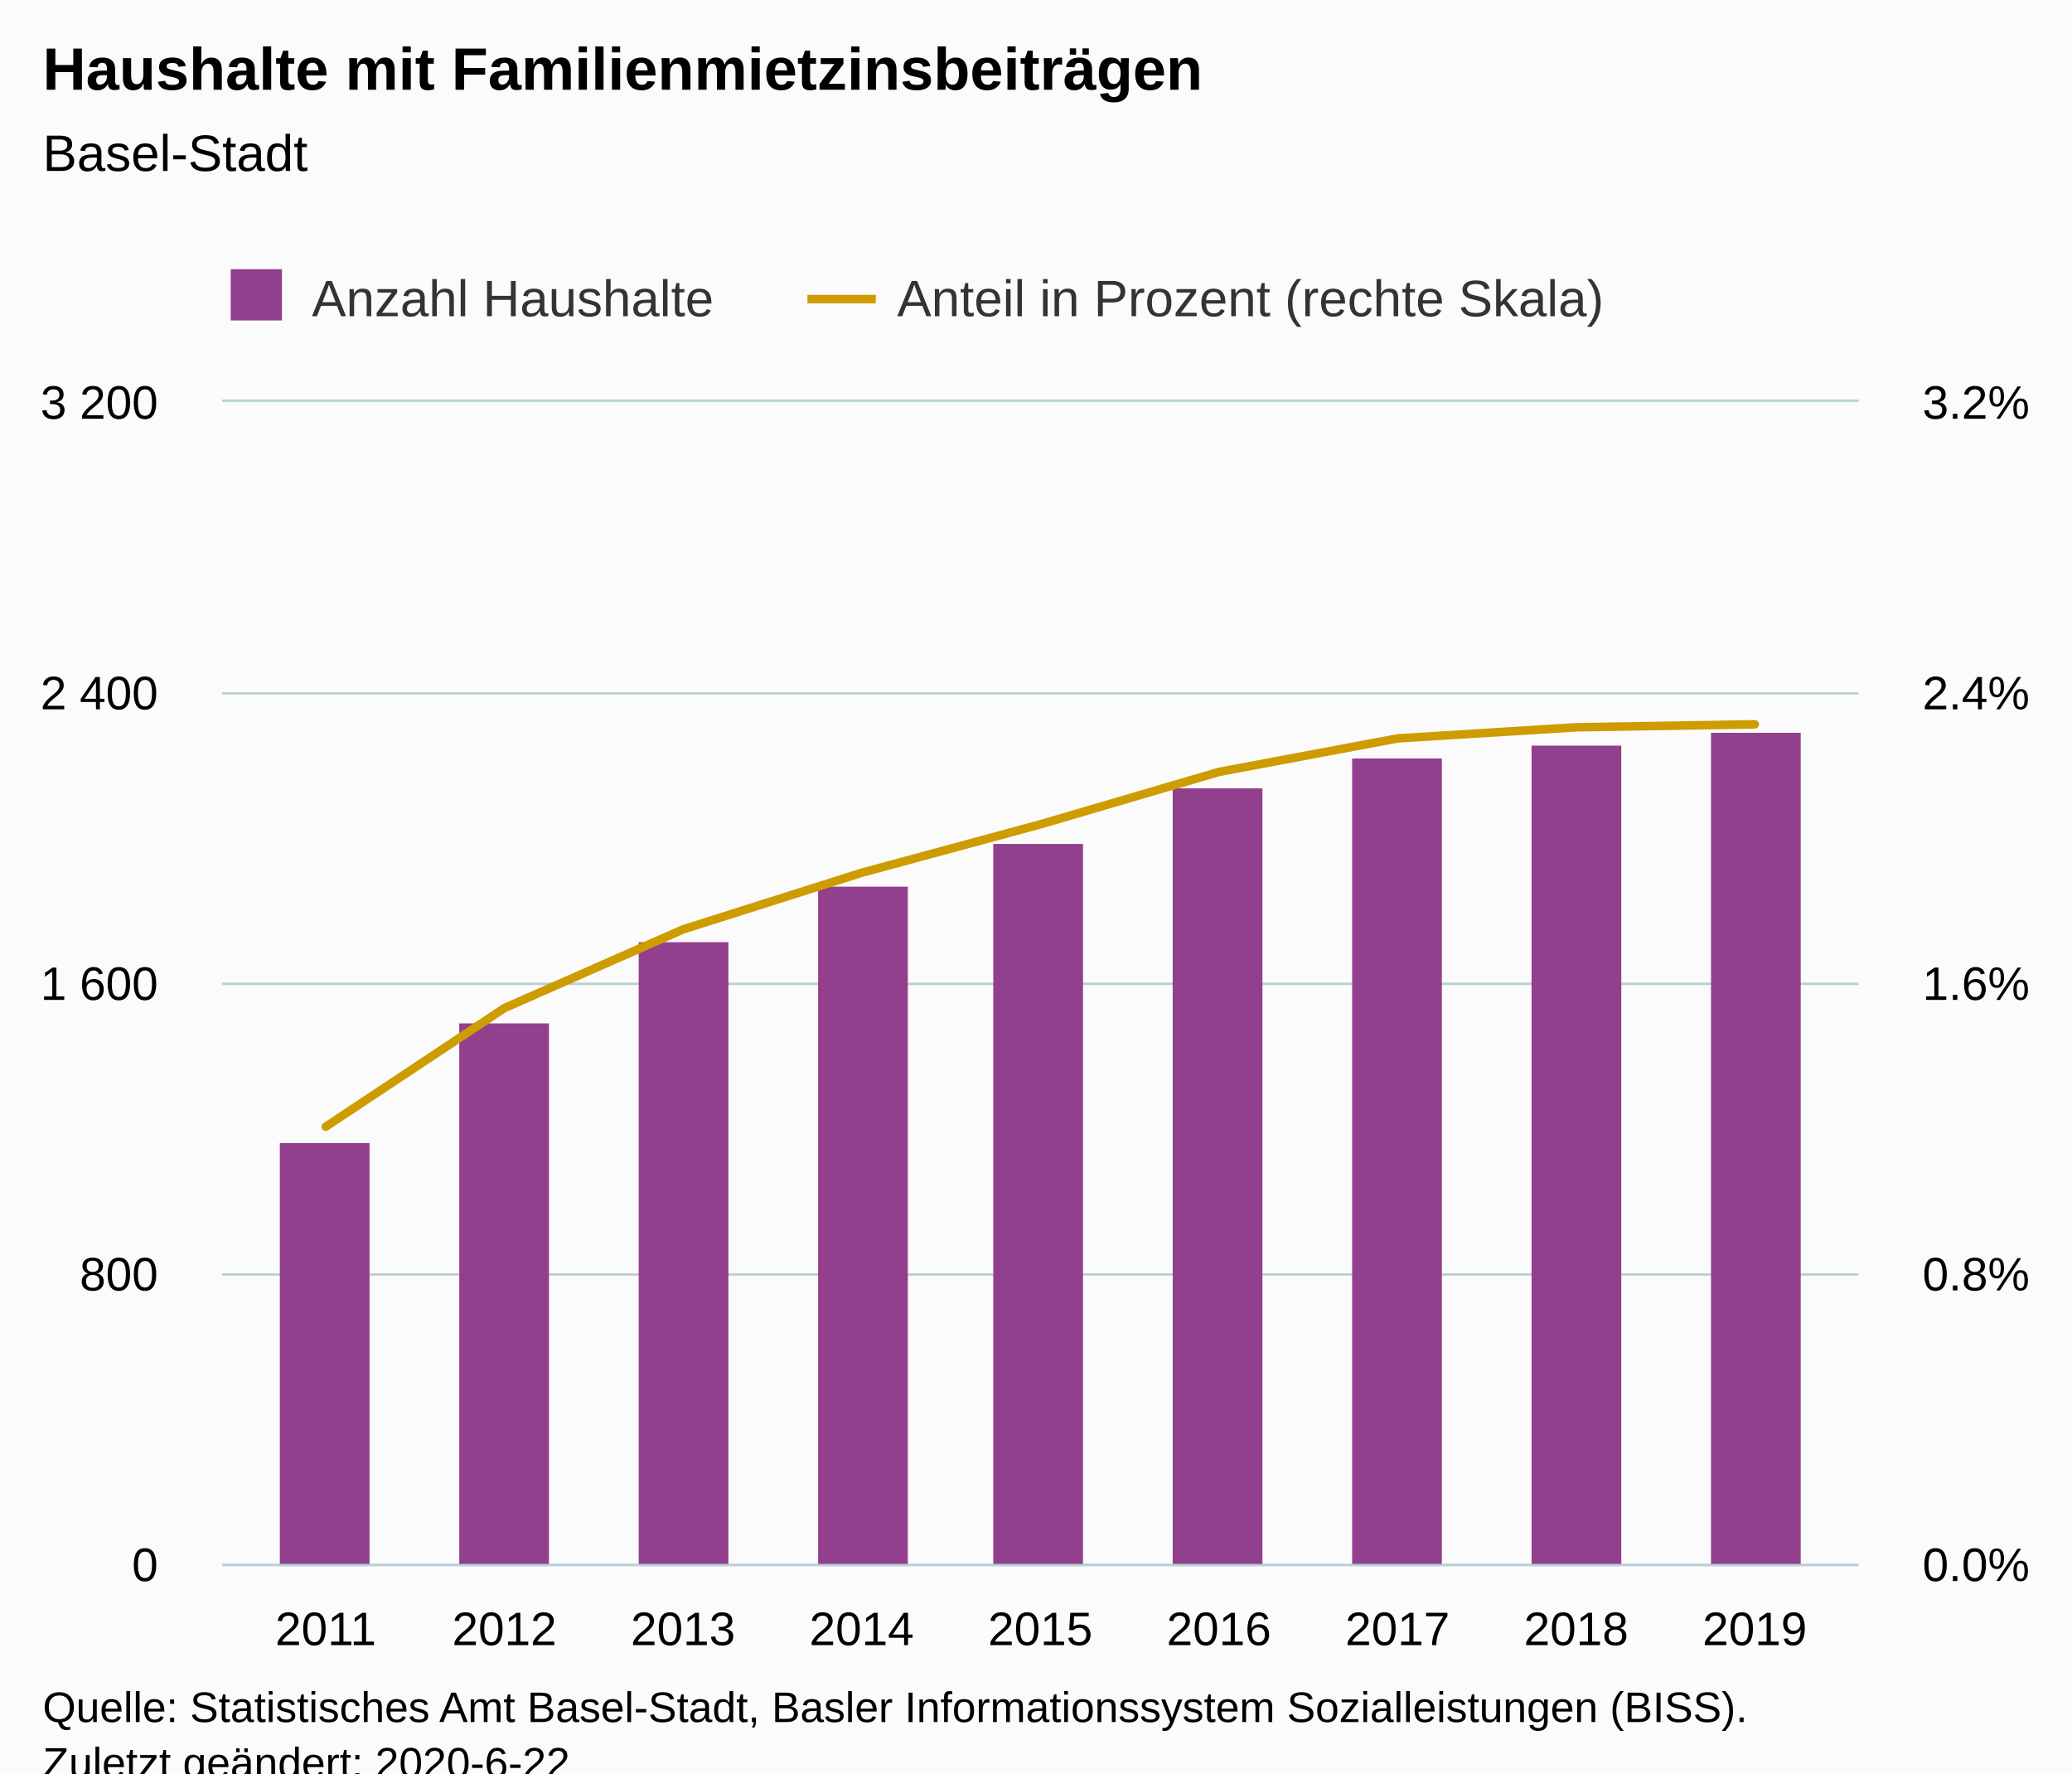
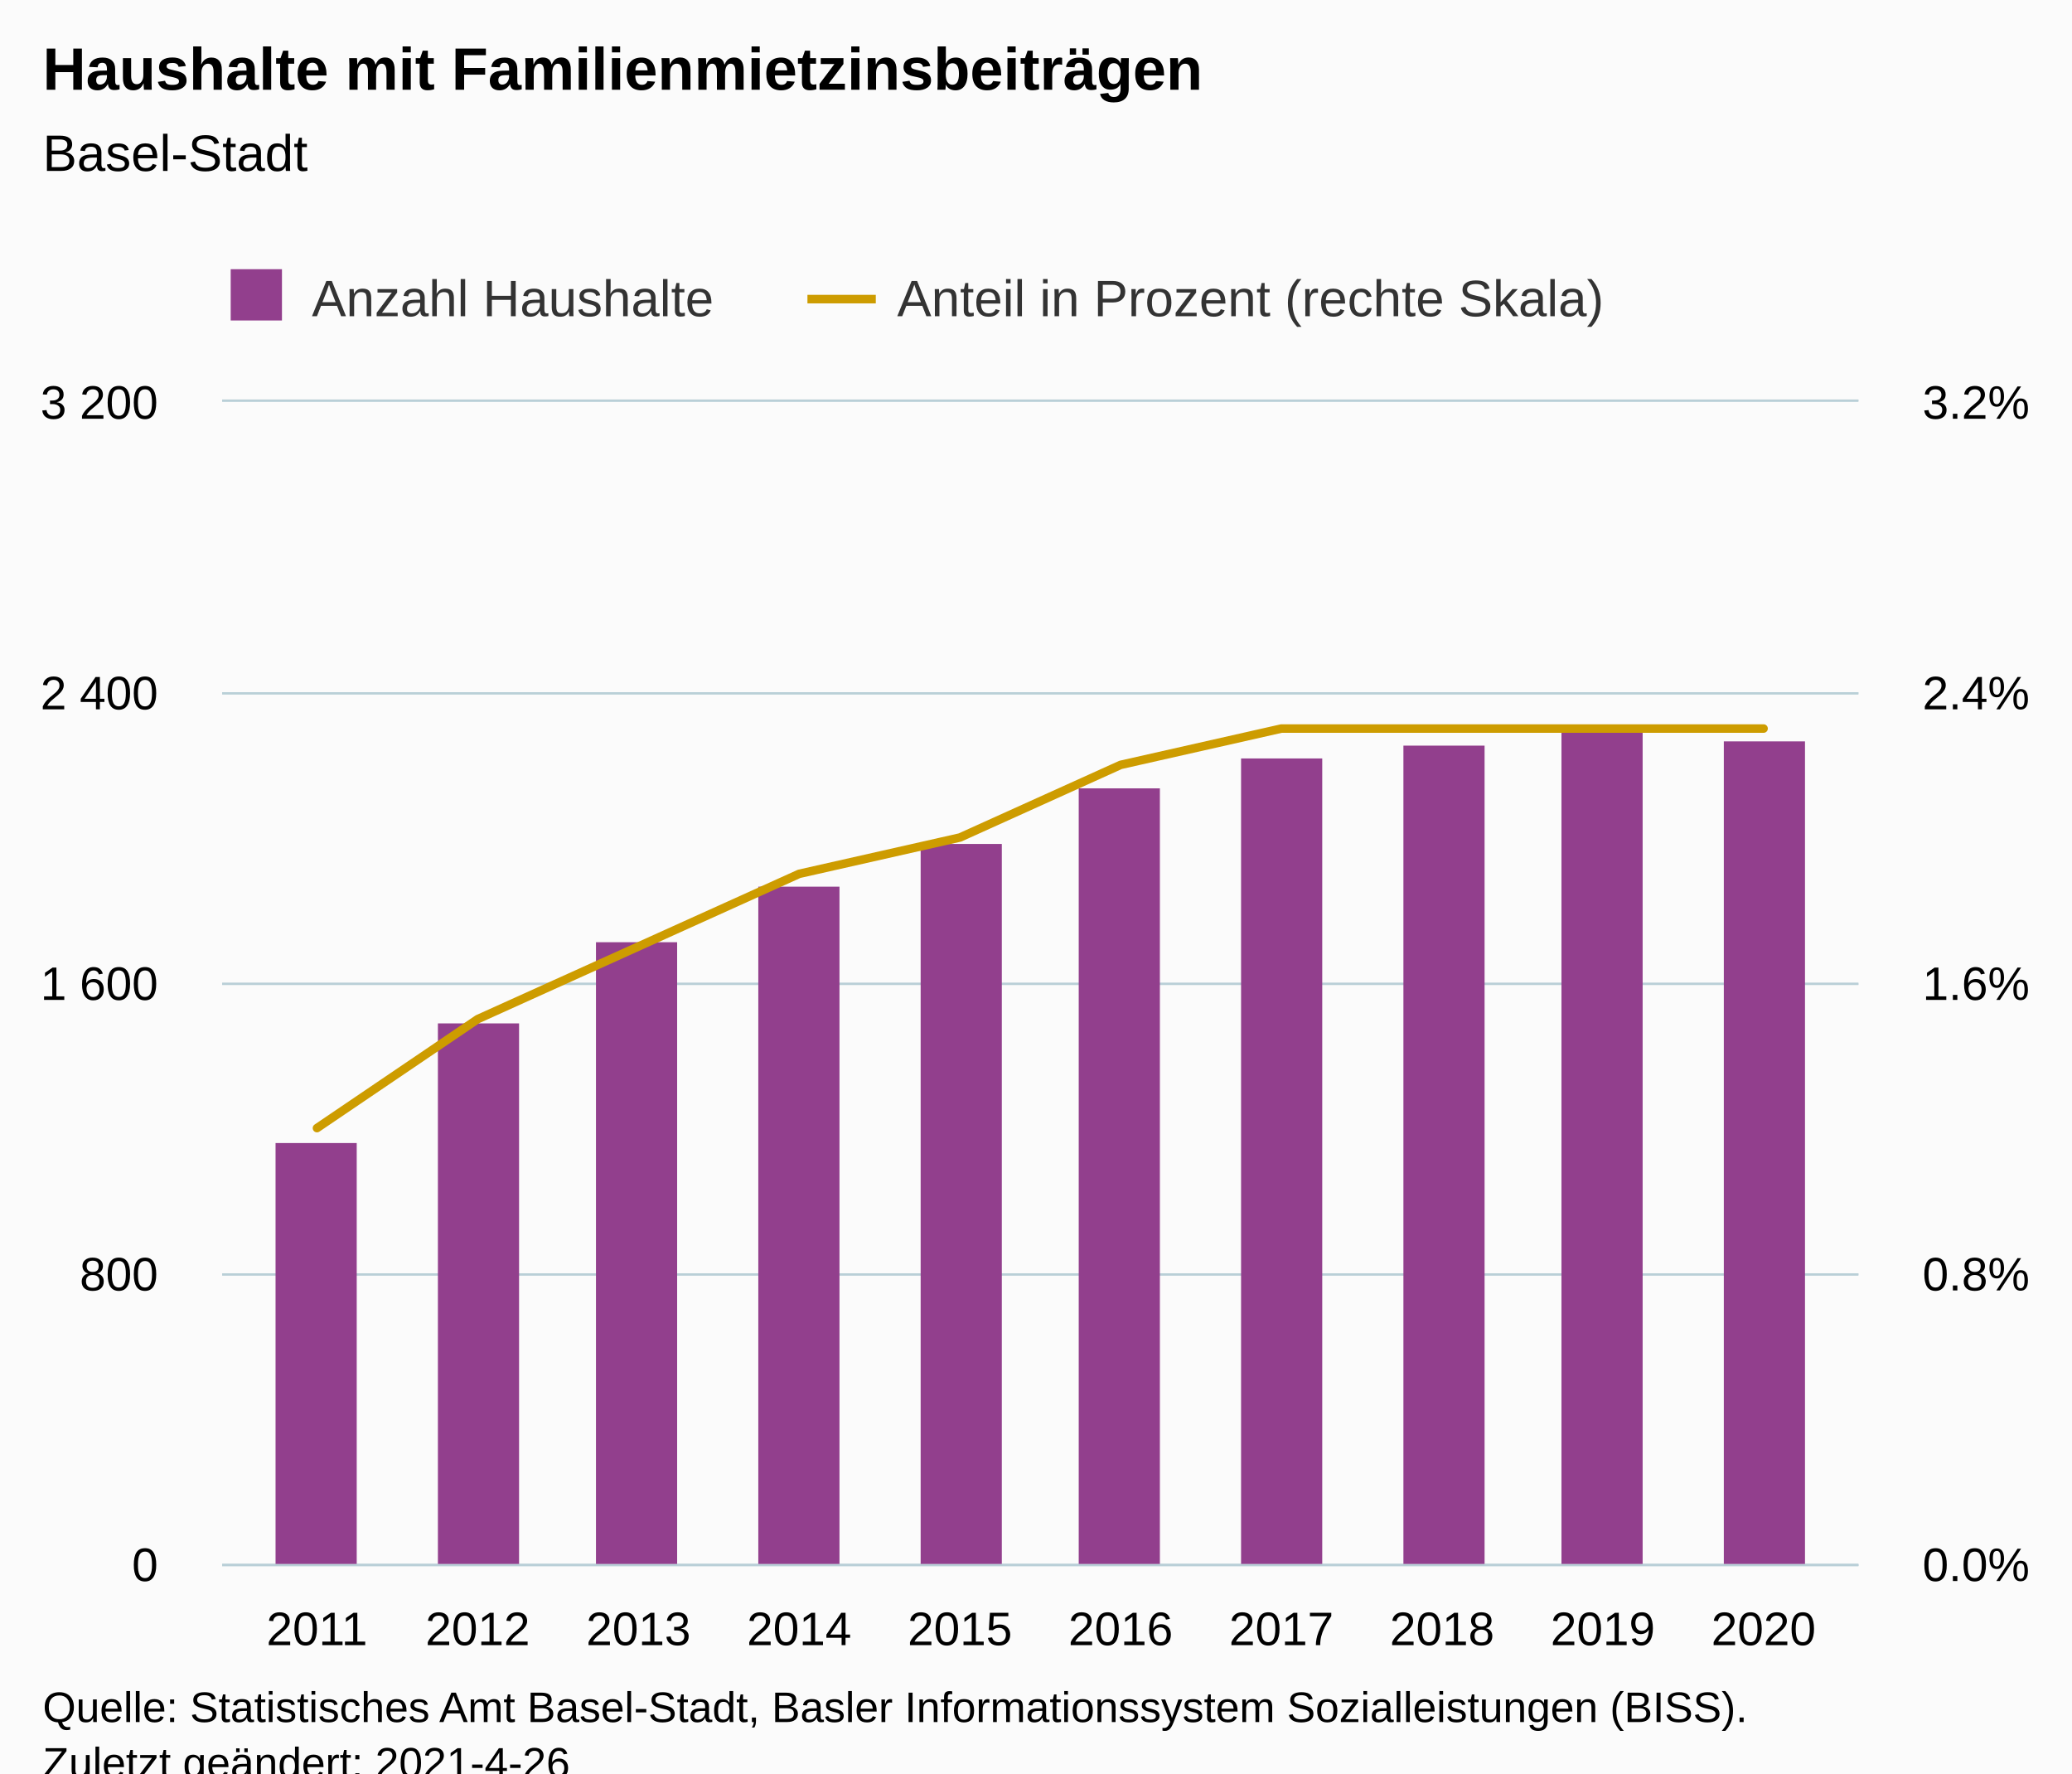
<svg xmlns="http://www.w3.org/2000/svg" version="1.1" class="highcharts-root" style="font-family:Arial;font-size:12px;" viewBox="0 0 485 415">
  <defs>
-     <clipPath id="highcharts-wguncbr-26-">
+     <clipPath id="highcharts-inyjqd1-29-">
      <rect x="0" y="0" width="383" height="272" fill="none" />
    </clipPath>
-     <clipPath id="highcharts-wguncbr-36-">
+     <clipPath id="highcharts-inyjqd1-40-">
      <rect x="0" y="0" width="383" height="272" fill="none" />
    </clipPath>
-     <clipPath id="highcharts-wguncbr-46-">
+     <clipPath id="highcharts-inyjqd1-51-">
      <rect x="0" y="0" width="383" height="272" fill="none" />
+     </clipPath>
+     <clipPath id="highcharts-inyjqd1-52-">
+       <rect x="52" y="94" width="383" height="272" fill="none" />
    </clipPath>
  </defs>
  <rect fill="#fbfbfb" class="highcharts-background" x="0" y="0" width="485" height="428" rx="0" ry="0" />
  <rect fill="none" class="highcharts-plot-background" x="52" y="94" width="383" height="272" />
  <g class="highcharts-pane-group" data-z-index="0" />
  <g class="highcharts-grid highcharts-xaxis-grid" data-z-index="1">
-     <path fill="none" data-z-index="1" class="highcharts-grid-line" d="M 75.5 94 L 75.5 366" opacity="1" />
-     <path fill="none" data-z-index="1" class="highcharts-grid-line" d="M 117.5 94 L 117.5 366" opacity="1" />
-     <path fill="none" data-z-index="1" class="highcharts-grid-line" d="M 159.5 94 L 159.5 366" opacity="1" />
-     <path fill="none" data-z-index="1" class="highcharts-grid-line" d="M 201.5 94 L 201.5 366" opacity="1" />
-     <path fill="none" data-z-index="1" class="highcharts-grid-line" d="M 243.5 94 L 243.5 366" opacity="1" />
-     <path fill="none" data-z-index="1" class="highcharts-grid-line" d="M 284.5 94 L 284.5 366" opacity="1" />
-     <path fill="none" data-z-index="1" class="highcharts-grid-line" d="M 326.5 94 L 326.5 366" opacity="1" />
-     <path fill="none" data-z-index="1" class="highcharts-grid-line" d="M 368.5 94 L 368.5 366" opacity="1" />
-     <path fill="none" data-z-index="1" class="highcharts-grid-line" d="M 410.5 94 L 410.5 366" opacity="1" />
+     <path fill="none" data-z-index="1" class="highcharts-grid-line" d="M 73.5 94 L 73.5 366" opacity="1" />
+     <path fill="none" data-z-index="1" class="highcharts-grid-line" d="M 111.5 94 L 111.5 366" opacity="1" />
+     <path fill="none" data-z-index="1" class="highcharts-grid-line" d="M 148.5 94 L 148.5 366" opacity="1" />
+     <path fill="none" data-z-index="1" class="highcharts-grid-line" d="M 186.5 94 L 186.5 366" opacity="1" />
+     <path fill="none" data-z-index="1" class="highcharts-grid-line" d="M 224.5 94 L 224.5 366" opacity="1" />
+     <path fill="none" data-z-index="1" class="highcharts-grid-line" d="M 261.5 94 L 261.5 366" opacity="1" />
+     <path fill="none" data-z-index="1" class="highcharts-grid-line" d="M 299.5 94 L 299.5 366" opacity="1" />
+     <path fill="none" data-z-index="1" class="highcharts-grid-line" d="M 337.5 94 L 337.5 366" opacity="1" />
+     <path fill="none" data-z-index="1" class="highcharts-grid-line" d="M 374.5 94 L 374.5 366" opacity="1" />
+     <path fill="none" data-z-index="1" class="highcharts-grid-line" d="M 412.5 94 L 412.5 366" opacity="1" />
  </g>
  <g class="highcharts-grid highcharts-yaxis-grid" data-z-index="1">
    <path fill="none" stroke="#B9CFD7" stroke-width="0.5" data-z-index="1" class="highcharts-grid-line" d="M 52 366.25 L 435 366.25" opacity="1" />
    <path fill="none" stroke="#B9CFD7" stroke-width="0.5" data-z-index="1" class="highcharts-grid-line" d="M 52 298.25 L 435 298.25" opacity="1" />
    <path fill="none" stroke="#B9CFD7" stroke-width="0.5" data-z-index="1" class="highcharts-grid-line" d="M 52 230.25 L 435 230.25" opacity="1" />
    <path fill="none" stroke="#B9CFD7" stroke-width="0.5" data-z-index="1" class="highcharts-grid-line" d="M 52 162.25 L 435 162.25" opacity="1" />
    <path fill="none" stroke="#B9CFD7" stroke-width="0.5" data-z-index="1" class="highcharts-grid-line" d="M 52 93.75 L 435 93.75" opacity="1" />
  </g>
  <g class="highcharts-grid highcharts-yaxis-grid" data-z-index="1">
    <path fill="none" stroke="#B9CFD7" stroke-width="0.5" data-z-index="1" class="highcharts-grid-line" d="M 52 366.25 L 435 366.25" opacity="1" />
    <path fill="none" stroke="#B9CFD7" stroke-width="0.5" data-z-index="1" class="highcharts-grid-line" d="M 52 298.25 L 435 298.25" opacity="1" />
    <path fill="none" stroke="#B9CFD7" stroke-width="0.5" data-z-index="1" class="highcharts-grid-line" d="M 52 230.25 L 435 230.25" opacity="1" />
    <path fill="none" stroke="#B9CFD7" stroke-width="0.5" data-z-index="1" class="highcharts-grid-line" d="M 52 162.25 L 435 162.25" opacity="1" />
    <path fill="none" stroke="#B9CFD7" stroke-width="0.5" data-z-index="1" class="highcharts-grid-line" d="M 52 93.75 L 435 93.75" opacity="1" />
  </g>
  <rect fill="none" class="highcharts-plot-border" data-z-index="1" x="52" y="94" width="383" height="272" />
  <g class="highcharts-axis highcharts-xaxis" data-z-index="2">
    <path fill="none" class="highcharts-axis-line" stroke="#B9CFD7" stroke-width="0.5" data-z-index="7" d="M 52 366.25 L 435 366.25" />
  </g>
  <g class="highcharts-axis highcharts-yaxis" data-z-index="2">
    <path fill="none" class="highcharts-axis-line" data-z-index="7" d="M 52 94 L 52 366" />
  </g>
  <g class="highcharts-axis highcharts-yaxis" data-z-index="2">
    <path fill="none" class="highcharts-axis-line" data-z-index="7" d="M 435 94 L 435 366" />
  </g>
  <g class="highcharts-series-group" data-z-index="3">
-     <g class="highcharts-series highcharts-series-0 highcharts-column-series" data-z-index="0.1" opacity="1" transform="translate(52,94) scale(1 1)" clip-path="url(#highcharts-wguncbr-36-)">
-       <rect x="13.5" y="173.5" width="21" height="99" fill="#923f8d" stroke="#ffffff" stroke-width="1e-7" opacity="1" class="highcharts-point" />
-       <rect x="55.5" y="145.5" width="21" height="127" fill="#923f8d" stroke="#ffffff" stroke-width="1e-7" opacity="1" class="highcharts-point" />
-       <rect x="97.5" y="126.5" width="21" height="146" fill="#923f8d" stroke="#ffffff" stroke-width="1e-7" opacity="1" class="highcharts-point" />
-       <rect x="139.5" y="113.5" width="21" height="159" fill="#923f8d" stroke="#ffffff" stroke-width="1e-7" opacity="1" class="highcharts-point" />
-       <rect x="180.5" y="103.5" width="21" height="169" fill="#923f8d" stroke="#ffffff" stroke-width="1e-7" opacity="1" class="highcharts-point" />
-       <rect x="222.5" y="90.5" width="21" height="182" fill="#923f8d" stroke="#ffffff" stroke-width="1e-7" opacity="1" class="highcharts-point" />
-       <rect x="264.5" y="83.5" width="21" height="189" fill="#923f8d" stroke="#ffffff" stroke-width="1e-7" opacity="1" class="highcharts-point" />
-       <rect x="306.5" y="80.5" width="21" height="192" fill="#923f8d" stroke="#ffffff" stroke-width="1e-7" opacity="1" class="highcharts-point" />
-       <rect x="348.5" y="77.5" width="21" height="195" fill="#923f8d" stroke="#ffffff" stroke-width="1e-7" opacity="1" class="highcharts-point" />
+     <g class="highcharts-series highcharts-series-0 highcharts-column-series" data-z-index="0.1" opacity="1" transform="translate(52,94) scale(1 1)" clip-path="url(#highcharts-inyjqd1-40-)">
+       <rect x="12.5" y="173.5" width="19" height="99" fill="#923f8d" stroke="#ffffff" stroke-width="1e-7" opacity="1" class="highcharts-point" />
+       <rect x="50.5" y="145.5" width="19" height="127" fill="#923f8d" stroke="#ffffff" stroke-width="1e-7" opacity="1" class="highcharts-point" />
+       <rect x="87.5" y="126.5" width="19" height="146" fill="#923f8d" stroke="#ffffff" stroke-width="1e-7" opacity="1" class="highcharts-point" />
+       <rect x="125.5" y="113.5" width="19" height="159" fill="#923f8d" stroke="#ffffff" stroke-width="1e-7" opacity="1" class="highcharts-point" />
+       <rect x="163.5" y="103.5" width="19" height="169" fill="#923f8d" stroke="#ffffff" stroke-width="1e-7" opacity="1" class="highcharts-point" />
+       <rect x="200.5" y="90.5" width="19" height="182" fill="#923f8d" stroke="#ffffff" stroke-width="1e-7" opacity="1" class="highcharts-point" />
+       <rect x="238.5" y="83.5" width="19" height="189" fill="#923f8d" stroke="#ffffff" stroke-width="1e-7" opacity="1" class="highcharts-point" />
+       <rect x="276.5" y="80.5" width="19" height="192" fill="#923f8d" stroke="#ffffff" stroke-width="1e-7" opacity="1" class="highcharts-point" />
+       <rect x="313.5" y="77.5" width="19" height="195" fill="#923f8d" stroke="#ffffff" stroke-width="1e-7" opacity="1" class="highcharts-point" />
+       <rect x="351.5" y="79.5" width="19" height="193" fill="#923f8d" stroke="#ffffff" stroke-width="1e-7" opacity="1" class="highcharts-point" />
    </g>
    <g class="highcharts-markers highcharts-series-0 highcharts-column-series" data-z-index="0.1" opacity="1" transform="translate(52,94) scale(1 1)" clip-path="none" />
-     <g class="highcharts-series highcharts-series-1 highcharts-line-series" data-z-index="0.1" opacity="1" transform="translate(52,94) scale(1 1)" clip-path="url(#highcharts-wguncbr-46-)">
-       <path fill="none" d="M 24.251 169.676 L 66.063 141.922 L 107.876 123.505 L 149.688 110.248 L 191.5 98.923 L 233.312 86.65 L 275.124 78.802 L 316.937 76.209 L 358.749 75.507" class="highcharts-graph" data-z-index="1" stroke="#cd9c00" stroke-width="2" stroke-linejoin="round" stroke-linecap="round" />
+     <g class="highcharts-series highcharts-series-1 highcharts-line-series" data-z-index="0.1" opacity="1" transform="translate(52,94) scale(1 1)" clip-path="url(#highcharts-inyjqd1-51-)">
+       <path fill="none" d="M 22.197 170 L 59.82 144.5 L 97.443 127.5 L 135.066 110.5 L 172.689 102 L 210.311 85 L 247.934 76.5 L 285.557 76.5 L 323.18 76.5 L 360.803 76.5" class="highcharts-graph" data-z-index="1" stroke="#cd9c00" stroke-width="2" stroke-linejoin="round" stroke-linecap="round" />
    </g>
    <g class="highcharts-markers highcharts-series-1 highcharts-line-series" data-z-index="0.1" opacity="1" transform="translate(52,94) scale(1 1)" clip-path="none" />
  </g>
  <text x="10" text-anchor="start" class="highcharts-title" data-z-index="4" style="color:#000000;font-size:14px;font-weight:bold;fill:#000000;" y="21">
    <tspan>Haushalte mit Familienmietzinsbeiträgen</tspan>
  </text>
  <text x="10" text-anchor="start" class="highcharts-subtitle" data-z-index="4" style="color:#000000;font-size:12px;font-weight:normal;fill:#000000;" y="40">
    <tspan>Basel-Stadt</tspan>
  </text>
  <text x="10" text-anchor="start" class="highcharts-caption" data-z-index="4" style="color:#666666;fill:#666666;" y="400" />
  <g class="highcharts-legend" data-z-index="7" transform="translate(44,56)">
    <rect fill="none" class="highcharts-legend-box" rx="0" ry="0" x="0" y="0" width="340" height="26" visibility="visible" />
    <g data-z-index="1">
      <g>
        <g class="highcharts-legend-item highcharts-column-series highcharts-color-undefined highcharts-series-0" data-z-index="1" transform="translate(8,3)">
          <text x="21" style="color:#333333;cursor:pointer;font-size:12px;font-weight:normal;fill:#333333;" text-anchor="start" data-z-index="2" y="15">
            <tspan>Anzahl Haushalte</tspan>
          </text>
          <rect x="2" y="4" width="12" height="12" fill="#923f8d" class="highcharts-point" data-z-index="3" />
        </g>
        <g class="highcharts-legend-item highcharts-line-series highcharts-color-undefined highcharts-series-1" data-z-index="1" transform="translate(145,3)">
          <path fill="none" d="M 0 11 L 16 11" class="highcharts-graph" stroke="#cd9c00" stroke-width="2" />
          <text x="21" y="15" style="color:#333333;cursor:pointer;font-size:12px;font-weight:normal;fill:#333333;" text-anchor="start" data-z-index="2">
            <tspan>Anteil in Prozent (rechte Skala)</tspan>
          </text>
        </g>
      </g>
    </g>
  </g>
  <g class="highcharts-axis-labels highcharts-xaxis-labels" data-z-index="7">
-     <text x="76.251" style="color:#000000;cursor:default;font-size:11px;fill:#000000;" text-anchor="middle" transform="translate(0,0)" y="385" opacity="1">2011</text>
-     <text x="118.063" style="color:#000000;cursor:default;font-size:11px;fill:#000000;" text-anchor="middle" transform="translate(0,0)" y="385" opacity="1">2012</text>
-     <text x="159.876" style="color:#000000;cursor:default;font-size:11px;fill:#000000;" text-anchor="middle" transform="translate(0,0)" y="385" opacity="1">2013</text>
-     <text x="201.688" style="color:#000000;cursor:default;font-size:11px;fill:#000000;" text-anchor="middle" transform="translate(0,0)" y="385" opacity="1">2014</text>
-     <text x="243.5" style="color:#000000;cursor:default;font-size:11px;fill:#000000;" text-anchor="middle" transform="translate(0,0)" y="385" opacity="1">2015</text>
-     <text x="285.312" style="color:#000000;cursor:default;font-size:11px;fill:#000000;" text-anchor="middle" transform="translate(0,0)" y="385" opacity="1">2016</text>
-     <text x="327.124" style="color:#000000;cursor:default;font-size:11px;fill:#000000;" text-anchor="middle" transform="translate(0,0)" y="385" opacity="1">2017</text>
-     <text x="368.937" style="color:#000000;cursor:default;font-size:11px;fill:#000000;" text-anchor="middle" transform="translate(0,0)" y="385" opacity="1">2018</text>
-     <text x="410.749" style="color:#000000;cursor:default;font-size:11px;fill:#000000;" text-anchor="middle" transform="translate(0,0)" y="385" opacity="1">2019</text>
+     <text x="74.197" style="color:#000000;cursor:default;font-size:11px;fill:#000000;" text-anchor="middle" transform="translate(0,0)" y="385" opacity="1">2011</text>
+     <text x="111.82" style="color:#000000;cursor:default;font-size:11px;fill:#000000;" text-anchor="middle" transform="translate(0,0)" y="385" opacity="1">2012</text>
+     <text x="149.443" style="color:#000000;cursor:default;font-size:11px;fill:#000000;" text-anchor="middle" transform="translate(0,0)" y="385" opacity="1">2013</text>
+     <text x="187.066" style="color:#000000;cursor:default;font-size:11px;fill:#000000;" text-anchor="middle" transform="translate(0,0)" y="385" opacity="1">2014</text>
+     <text x="224.689" style="color:#000000;cursor:default;font-size:11px;fill:#000000;" text-anchor="middle" transform="translate(0,0)" y="385" opacity="1">2015</text>
+     <text x="262.311" style="color:#000000;cursor:default;font-size:11px;fill:#000000;" text-anchor="middle" transform="translate(0,0)" y="385" opacity="1">2016</text>
+     <text x="299.934" style="color:#000000;cursor:default;font-size:11px;fill:#000000;" text-anchor="middle" transform="translate(0,0)" y="385" opacity="1">2017</text>
+     <text x="337.557" style="color:#000000;cursor:default;font-size:11px;fill:#000000;" text-anchor="middle" transform="translate(0,0)" y="385" opacity="1">2018</text>
+     <text x="375.18" style="color:#000000;cursor:default;font-size:11px;fill:#000000;" text-anchor="middle" transform="translate(0,0)" y="385" opacity="1">2019</text>
+     <text x="412.803" style="color:#000000;cursor:default;font-size:11px;fill:#000000;" text-anchor="middle" transform="translate(0,0)" y="385" opacity="1">2020</text>
  </g>
  <g class="highcharts-axis-labels highcharts-yaxis-labels" data-z-index="7">
    <text x="37" style="color:#000000;cursor:default;font-size:11px;fill:#000000;" text-anchor="end" transform="translate(0,0)" y="370" opacity="1">0</text>
    <text x="37" style="color:#000000;cursor:default;font-size:11px;fill:#000000;" text-anchor="end" transform="translate(0,0)" y="302" opacity="1">800</text>
    <text x="37" style="color:#000000;cursor:default;font-size:11px;fill:#000000;" text-anchor="end" transform="translate(0,0)" y="234" opacity="1">
      <tspan>1 600</tspan>
    </text>
    <text x="37" style="color:#000000;cursor:default;font-size:11px;fill:#000000;" text-anchor="end" transform="translate(0,0)" y="166" opacity="1">
      <tspan>2 400</tspan>
    </text>
    <text x="37" style="color:#000000;cursor:default;font-size:11px;fill:#000000;" text-anchor="end" transform="translate(0,0)" y="98" opacity="1">
      <tspan>3 200</tspan>
    </text>
  </g>
  <g class="highcharts-axis-labels highcharts-yaxis-labels" data-z-index="7">
    <text x="450" style="color:#000000;cursor:default;font-size:11px;fill:#000000;" text-anchor="start" transform="translate(0,0)" y="370" opacity="1">0.0%</text>
    <text x="450" style="color:#000000;cursor:default;font-size:11px;fill:#000000;" text-anchor="start" transform="translate(0,0)" y="302" opacity="1">0.8%</text>
    <text x="450" style="color:#000000;cursor:default;font-size:11px;fill:#000000;" text-anchor="start" transform="translate(0,0)" y="234" opacity="1">1.6%</text>
    <text x="450" style="color:#000000;cursor:default;font-size:11px;fill:#000000;" text-anchor="start" transform="translate(0,0)" y="166" opacity="1">2.4%</text>
    <text x="450" style="color:#000000;cursor:default;font-size:11px;fill:#000000;" text-anchor="start" transform="translate(0,0)" y="98" opacity="1">3.2%</text>
  </g>
  <text x="10" class="highcharts-credits" text-anchor="start" data-z-index="8" style="cursor:default;color:#000000;font-size:10px;fill:#000000;" y="403">
    <tspan>Quelle: Statistisches Amt Basel-Stadt, Basler Informationssystem Sozialleistungen (BISS).</tspan>
-     <tspan x="10" dy="13">Zuletzt geändert: 2020-6-22</tspan>
+     <tspan x="10" dy="13">Zuletzt geändert: 2021-4-26</tspan>
  </text>
+   <g class="highcharts-control-points" data-z-index="99" clip-path="url(#highcharts-inyjqd1-52-)" />
</svg>
